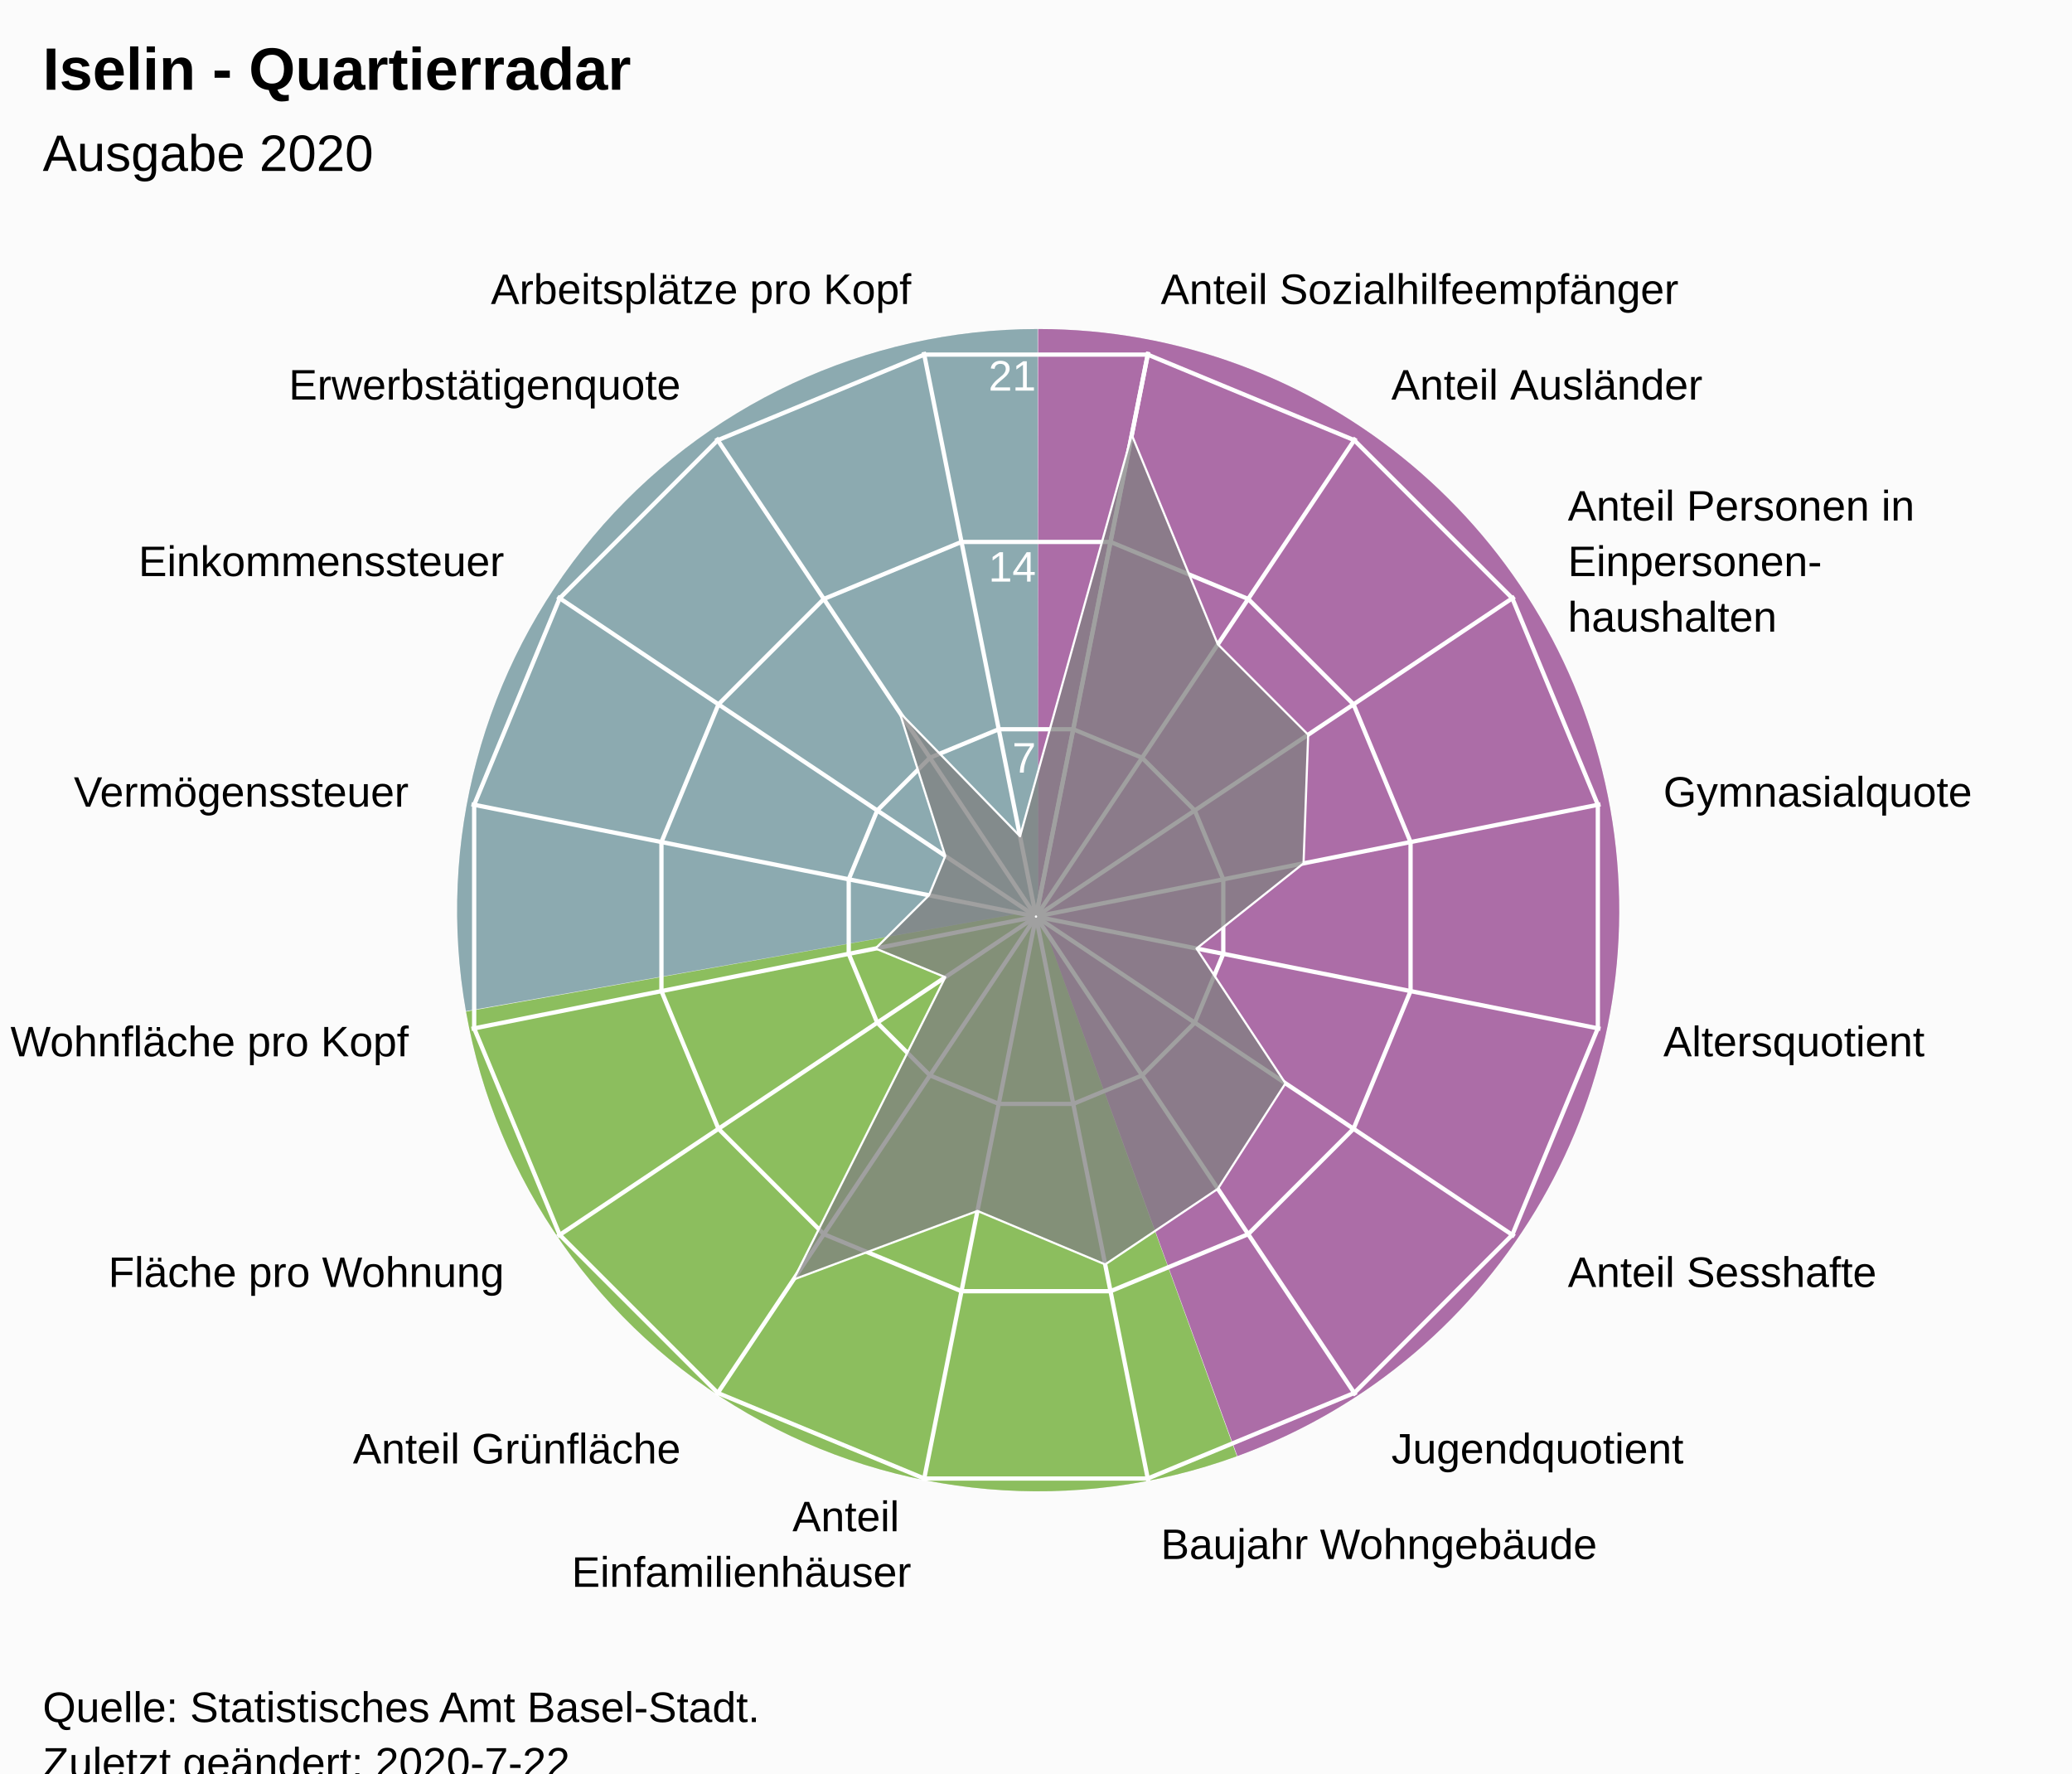
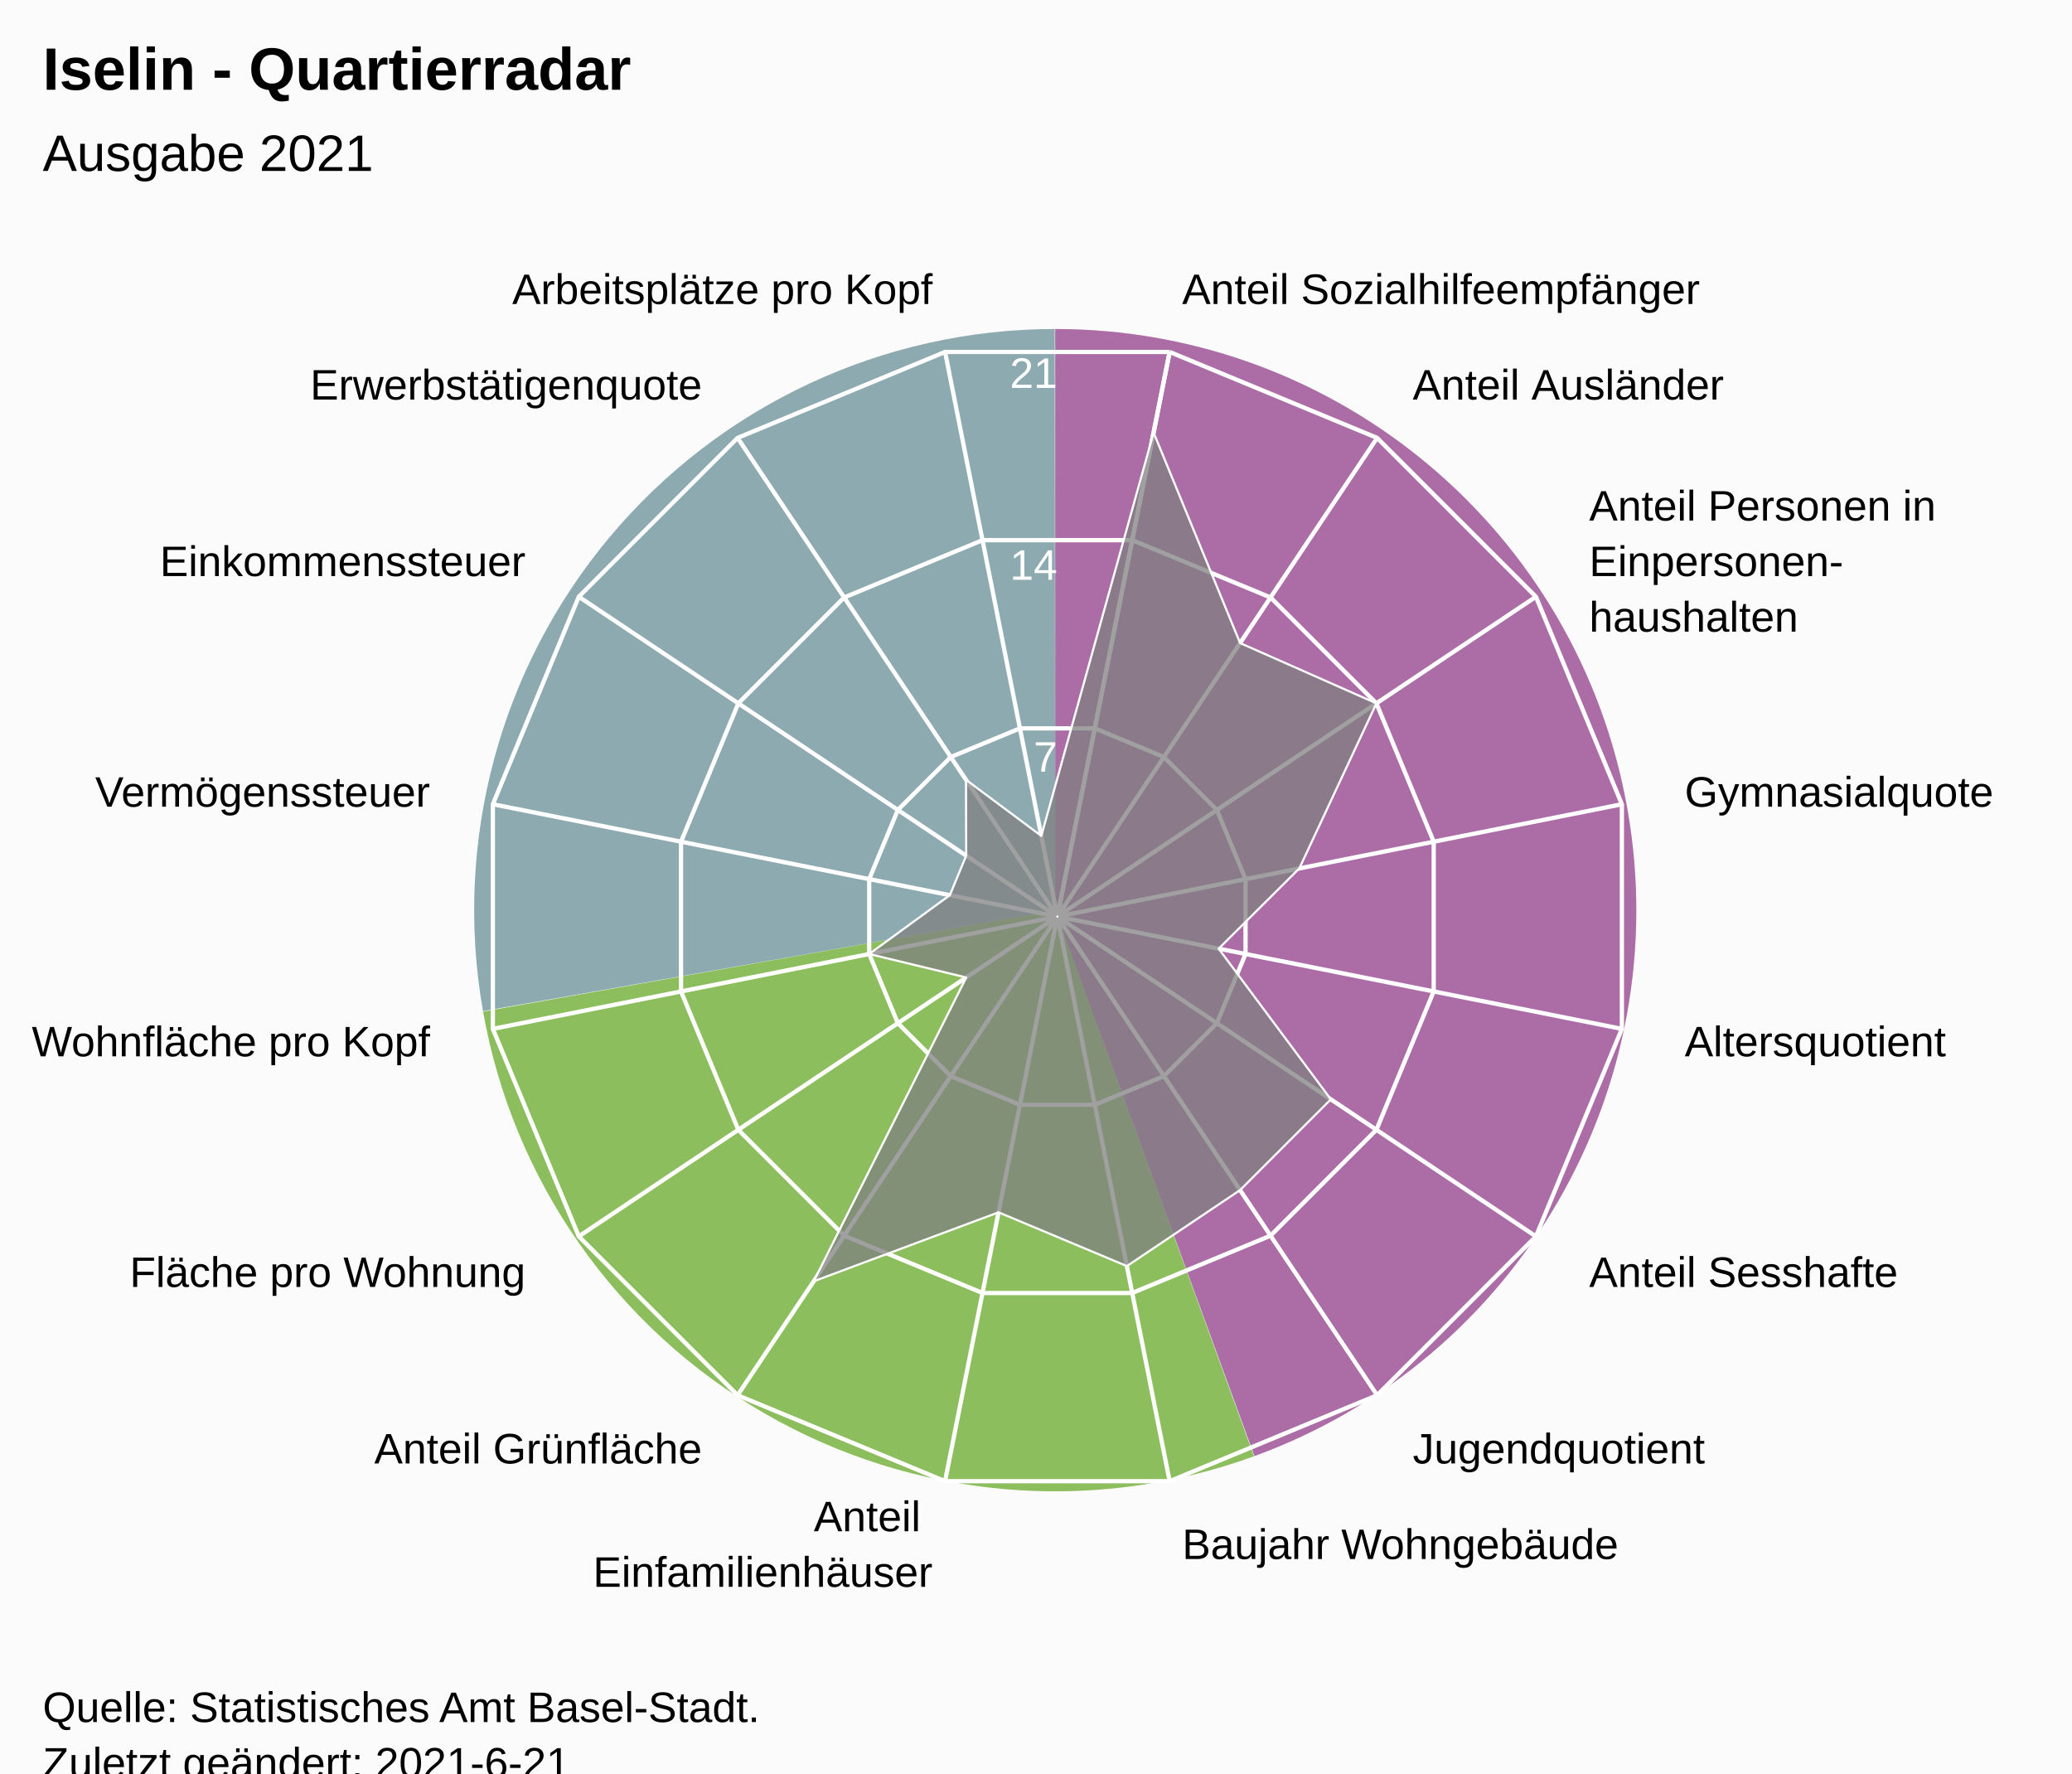
<svg xmlns="http://www.w3.org/2000/svg" version="1.1" class="highcharts-root" style="font-family:Arial;font-size:12px;" viewBox="0 0 485 415">
  <defs>
-     <clipPath id="highcharts-qcx8cjx-24-">
-       <rect x="0" y="0" width="465" height="317" fill="none" />
+     <clipPath id="highcharts-o7g4sph-24-">
+       <rect x="0" y="0" width="455" height="317" fill="none" />
    </clipPath>
-     <clipPath id="highcharts-qcx8cjx-42">
-       <circle cx="232.5" cy="158.5" r="134.725" />
+     <clipPath id="highcharts-o7g4sph-42">
+       <circle cx="227.5" cy="158.5" r="134.725" />
    </clipPath>
-     <clipPath id="highcharts-qcx8cjx-43-">
-       <rect x="10" y="56" width="465" height="317" fill="none" />
+     <clipPath id="highcharts-o7g4sph-43-">
+       <rect x="20" y="56" width="455" height="317" fill="none" />
    </clipPath>
  </defs>
  <rect fill="#fbfbfb" class="highcharts-background" x="0" y="0" width="485" height="428" rx="0" ry="0" />
-   <rect fill="none" class="highcharts-plot-background" x="10" y="56" width="465" height="317" />
-   <path fill="#923F8D" d="M 243 77 A 136 136 0 0 1 289.643 340.752 L 243 213 A 0 0 0 0 0 243 213 Z" fill-opacity="0.5" />
-   <path fill="#68AB2B" d="M 289.515 340.798 A 136 136 0 0 1 109.09 236.75 L 243 213 A 0 0 0 0 0 243 213 Z" fill-opacity="0.5" />
-   <path fill="#689199" d="M 109.066 236.616 A 136 136 0 0 1 242.864 77 L 243 213 A 0 0 0 0 0 243 213 Z" fill-opacity="0.5" />
-   <path fill="#923F8D" d="M 243 77 A 136 136 0 0 1 289.643 340.752 L 243 213 A 0 0 0 0 0 243 213 Z" fill-opacity="0.5" />
-   <path fill="#68AB2B" d="M 289.515 340.798 A 136 136 0 0 1 109.09 236.75 L 243 213 A 0 0 0 0 0 243 213 Z" fill-opacity="0.5" />
-   <path fill="#689199" d="M 109.066 236.616 A 136 136 0 0 1 242.864 77 L 243 213 A 0 0 0 0 0 243 213 Z" fill-opacity="0.5" />
+   <rect fill="none" class="highcharts-plot-background" x="20" y="56" width="455" height="317" />
+   <path fill="#923F8D" d="M 247 77 A 136 136 0 0 1 293.643 340.752 L 247 213 A 0 0 0 0 0 247 213 Z" fill-opacity="0.5" />
+   <path fill="#68AB2B" d="M 293.515 340.798 A 136 136 0 0 1 113.09 236.75 L 247 213 A 0 0 0 0 0 247 213 Z" fill-opacity="0.5" />
+   <path fill="#689199" d="M 113.066 236.616 A 136 136 0 0 1 246.864 77 L 247 213 A 0 0 0 0 0 247 213 Z" fill-opacity="0.5" />
+   <path fill="#923F8D" d="M 247 77 A 136 136 0 0 1 293.643 340.752 L 247 213 A 0 0 0 0 0 247 213 Z" fill-opacity="0.5" />
+   <path fill="#68AB2B" d="M 293.515 340.798 A 136 136 0 0 1 113.09 236.75 L 247 213 A 0 0 0 0 0 247 213 Z" fill-opacity="0.5" />
+   <path fill="#689199" d="M 113.066 236.616 A 136 136 0 0 1 246.864 77 L 247 213 A 0 0 0 0 0 247 213 Z" fill-opacity="0.5" />
  <g class="highcharts-pane-group" data-z-index="0" />
  <g class="highcharts-grid highcharts-xaxis-grid" data-z-index="1">
-     <path fill="none" stroke="white" stroke-width="1" data-z-index="1" class="highcharts-grid-line" d="M 242.5 214.5 L 268.784 82.364" opacity="1" />
-     <path fill="none" stroke="white" stroke-width="1" data-z-index="1" class="highcharts-grid-line" d="M 242.5 214.5 L 317.349 102.48" opacity="1" />
-     <path fill="none" stroke="white" stroke-width="1" data-z-index="1" class="highcharts-grid-line" d="M 242.5 214.5 L 354.52 139.651" opacity="1" />
-     <path fill="none" stroke="white" stroke-width="1" data-z-index="1" class="highcharts-grid-line" d="M 242.5 214.5 L 374.636 188.216" opacity="1" />
-     <path fill="none" stroke="white" stroke-width="1" data-z-index="1" class="highcharts-grid-line" d="M 242.5 214.5 L 374.636 240.784" opacity="1" />
-     <path fill="none" stroke="white" stroke-width="1" data-z-index="1" class="highcharts-grid-line" d="M 242.5 214.5 L 354.52 289.349" opacity="1" />
-     <path fill="none" stroke="white" stroke-width="1" data-z-index="1" class="highcharts-grid-line" d="M 242.5 214.5 L 317.349 326.52" opacity="1" />
-     <path fill="none" stroke="white" stroke-width="1" data-z-index="1" class="highcharts-grid-line" d="M 242.5 214.5 L 268.784 346.636" opacity="1" />
-     <path fill="none" stroke="white" stroke-width="1" data-z-index="1" class="highcharts-grid-line" d="M 242.5 214.5 L 216.216 346.636" opacity="1" />
-     <path fill="none" stroke="white" stroke-width="1" data-z-index="1" class="highcharts-grid-line" d="M 242.5 214.5 L 167.651 326.52" opacity="1" />
-     <path fill="none" stroke="white" stroke-width="1" data-z-index="1" class="highcharts-grid-line" d="M 242.5 214.5 L 130.48 289.349" opacity="1" />
-     <path fill="none" stroke="white" stroke-width="1" data-z-index="1" class="highcharts-grid-line" d="M 242.5 214.5 L 110.364 240.784" opacity="1" />
-     <path fill="none" stroke="white" stroke-width="1" data-z-index="1" class="highcharts-grid-line" d="M 242.5 214.5 L 110.364 188.216" opacity="1" />
-     <path fill="none" stroke="white" stroke-width="1" data-z-index="1" class="highcharts-grid-line" d="M 242.5 214.5 L 130.48 139.651" opacity="1" />
-     <path fill="none" stroke="white" stroke-width="1" data-z-index="1" class="highcharts-grid-line" d="M 242.5 214.5 L 167.651 102.48" opacity="1" />
-     <path fill="none" stroke="white" stroke-width="1" data-z-index="1" class="highcharts-grid-line" d="M 242.5 214.5 L 216.216 82.364" opacity="1" />
-     <path fill="none" stroke="white" stroke-width="1" data-z-index="1" class="highcharts-grid-line" d="M 242.5 214.5 L 268.784 82.364" opacity="1" />
+     <path fill="none" stroke="white" stroke-width="1" data-z-index="1" class="highcharts-grid-line" d="M 247.5 214.5 L 273.784 82.364" opacity="1" />
+     <path fill="none" stroke="white" stroke-width="1" data-z-index="1" class="highcharts-grid-line" d="M 247.5 214.5 L 322.349 102.48" opacity="1" />
+     <path fill="none" stroke="white" stroke-width="1" data-z-index="1" class="highcharts-grid-line" d="M 247.5 214.5 L 359.52 139.651" opacity="1" />
+     <path fill="none" stroke="white" stroke-width="1" data-z-index="1" class="highcharts-grid-line" d="M 247.5 214.5 L 379.636 188.216" opacity="1" />
+     <path fill="none" stroke="white" stroke-width="1" data-z-index="1" class="highcharts-grid-line" d="M 247.5 214.5 L 379.636 240.784" opacity="1" />
+     <path fill="none" stroke="white" stroke-width="1" data-z-index="1" class="highcharts-grid-line" d="M 247.5 214.5 L 359.52 289.349" opacity="1" />
+     <path fill="none" stroke="white" stroke-width="1" data-z-index="1" class="highcharts-grid-line" d="M 247.5 214.5 L 322.349 326.52" opacity="1" />
+     <path fill="none" stroke="white" stroke-width="1" data-z-index="1" class="highcharts-grid-line" d="M 247.5 214.5 L 273.784 346.636" opacity="1" />
+     <path fill="none" stroke="white" stroke-width="1" data-z-index="1" class="highcharts-grid-line" d="M 247.5 214.5 L 221.216 346.636" opacity="1" />
+     <path fill="none" stroke="white" stroke-width="1" data-z-index="1" class="highcharts-grid-line" d="M 247.5 214.5 L 172.651 326.52" opacity="1" />
+     <path fill="none" stroke="white" stroke-width="1" data-z-index="1" class="highcharts-grid-line" d="M 247.5 214.5 L 135.48 289.349" opacity="1" />
+     <path fill="none" stroke="white" stroke-width="1" data-z-index="1" class="highcharts-grid-line" d="M 247.5 214.5 L 115.364 240.784" opacity="1" />
+     <path fill="none" stroke="white" stroke-width="1" data-z-index="1" class="highcharts-grid-line" d="M 247.5 214.5 L 115.364 188.216" opacity="1" />
+     <path fill="none" stroke="white" stroke-width="1" data-z-index="1" class="highcharts-grid-line" d="M 247.5 214.5 L 135.48 139.651" opacity="1" />
+     <path fill="none" stroke="white" stroke-width="1" data-z-index="1" class="highcharts-grid-line" d="M 247.5 214.5 L 172.651 102.48" opacity="1" />
+     <path fill="none" stroke="white" stroke-width="1" data-z-index="1" class="highcharts-grid-line" d="M 247.5 214.5 L 221.216 82.364" opacity="1" />
+     <path fill="none" stroke="white" stroke-width="1" data-z-index="1" class="highcharts-grid-line" d="M 247.5 214.5 L 273.784 82.364" opacity="1" />
  </g>
  <g class="highcharts-grid highcharts-yaxis-grid" data-z-index="1">
-     <path fill="none" stroke="white" stroke-width="1" data-z-index="1" class="highcharts-grid-line" d="M 242.5 214.5 L 242.5 214.5 L 242.5 214.5 L 242.5 214.5 L 242.5 214.5 L 242.5 214.5 L 242.5 214.5 L 242.5 214.5 L 242.5 214.5 L 242.5 214.5 L 242.5 214.5 L 242.5 214.5 L 242.5 214.5 L 242.5 214.5 L 242.5 214.5 L 242.5 214.5 L 242.5 214.5 L 242.5 214.5" opacity="1" />
-     <path fill="none" stroke="white" stroke-width="1" data-z-index="1" class="highcharts-grid-line" d="M 251.22 170.663 L 267.331 177.337 L 279.663 189.669 L 286.337 205.78 L 286.337 223.22 L 279.663 239.331 L 267.331 251.663 L 251.22 258.337 L 233.78 258.337 L 217.669 251.663 L 205.337 239.331 L 198.663 223.22 L 198.663 205.78 L 205.337 189.669 L 217.669 177.337 L 233.78 170.663 L 251.22 170.663 L 251.22 170.663" opacity="1" />
-     <path fill="none" stroke="white" stroke-width="1" data-z-index="1" class="highcharts-grid-line" d="M 259.939 126.827 L 292.163 140.174 L 316.826 164.837 L 330.173 197.061 L 330.173 231.939 L 316.826 264.163 L 292.163 288.826 L 259.939 302.173 L 225.061 302.173 L 192.837 288.826 L 168.174 264.163 L 154.827 231.939 L 154.827 197.061 L 168.174 164.837 L 192.837 140.174 L 225.061 126.827 L 259.939 126.827 L 259.939 126.827" opacity="1" />
-     <path fill="none" stroke="white" stroke-width="1" data-z-index="1" class="highcharts-grid-line" d="M 268.659 82.99 L 316.994 103.011 L 353.989 140.006 L 374.01 188.341 L 374.01 240.659 L 353.989 288.994 L 316.994 325.989 L 268.659 346.01 L 216.341 346.01 L 168.006 325.989 L 131.011 288.994 L 110.99 240.659 L 110.99 188.341 L 131.011 140.006 L 168.006 103.011 L 216.341 82.99 L 268.659 82.99 L 268.659 82.99" opacity="1" />
+     <path fill="none" stroke="white" stroke-width="1" data-z-index="1" class="highcharts-grid-line" d="M 247.5 214.5 L 247.5 214.5 L 247.5 214.5 L 247.5 214.5 L 247.5 214.5 L 247.5 214.5 L 247.5 214.5 L 247.5 214.5 L 247.5 214.5 L 247.5 214.5 L 247.5 214.5 L 247.5 214.5 L 247.5 214.5 L 247.5 214.5 L 247.5 214.5 L 247.5 214.5 L 247.5 214.5 L 247.5 214.5" opacity="1" />
+     <path fill="none" stroke="white" stroke-width="1" data-z-index="1" class="highcharts-grid-line" d="M 256.261 170.455 L 272.45 177.16 L 284.84 189.55 L 291.545 205.739 L 291.545 223.261 L 284.84 239.45 L 272.45 251.84 L 256.261 258.545 L 238.739 258.545 L 222.55 251.84 L 210.16 239.45 L 203.455 223.261 L 203.455 205.739 L 210.16 189.55 L 222.55 177.16 L 238.739 170.455 L 256.261 170.455 L 256.261 170.455" opacity="1" />
+     <path fill="none" stroke="white" stroke-width="1" data-z-index="1" class="highcharts-grid-line" d="M 265.022 126.409 L 297.399 139.82 L 322.18 164.601 L 335.591 196.978 L 335.591 232.022 L 322.18 264.399 L 297.399 289.18 L 265.022 302.591 L 229.978 302.591 L 197.601 289.18 L 172.82 264.399 L 159.409 232.022 L 159.409 196.978 L 172.82 164.601 L 197.601 139.82 L 229.978 126.409 L 265.022 126.409 L 265.022 126.409" opacity="1" />
+     <path fill="none" stroke="white" stroke-width="1" data-z-index="1" class="highcharts-grid-line" d="M 273.784 82.364 L 322.349 102.48 L 359.52 139.651 L 379.636 188.216 L 379.636 240.784 L 359.52 289.349 L 322.349 326.52 L 273.784 346.636 L 221.216 346.636 L 172.651 326.52 L 135.48 289.349 L 115.364 240.784 L 115.364 188.216 L 135.48 139.651 L 172.651 102.48 L 221.216 82.364 L 273.784 82.364 L 273.784 82.364" opacity="1" />
  </g>
-   <rect fill="none" class="highcharts-plot-border" data-z-index="1" x="10" y="56" width="465" height="317" />
+   <rect fill="none" class="highcharts-plot-border" data-z-index="1" x="20" y="56" width="455" height="317" />
  <g class="highcharts-axis highcharts-xaxis" data-z-index="2">
-     <path fill="none" class="highcharts-axis-line" data-z-index="7" d="M 242.5 79.775 A 134.725 134.725 0 1 1 242.365 79.775 M 242.5 214.5 A 0 0 0 1 0 242.5 214.5" />
+     <path fill="none" class="highcharts-axis-line" data-z-index="7" d="M 247.5 79.775 A 134.725 134.725 0 1 1 247.365 79.775 M 247.5 214.5 A 0 0 0 1 0 247.5 214.5" />
  </g>
  <g class="highcharts-axis highcharts-yaxis" data-z-index="2">
-     <path fill="none" class="highcharts-axis-line" data-z-index="7" d="M 242.5 214.5 L 242.5 79.775" />
+     <path fill="none" class="highcharts-axis-line" data-z-index="7" d="M 247.5 214.5 L 247.5 79.775" />
  </g>
  <g class="highcharts-series-group" data-z-index="3">
-     <g class="highcharts-series highcharts-series-0 highcharts-area-series" data-z-index="0.1" opacity="1" transform="translate(10,56) scale(1 1)" clip-path="url(#highcharts-qcx8cjx-42)">
-       <path fill="rgb(128,128,128)" fill-opacity="0.75" d="M 254.922 45.777 L 275.068 94.792 L 296.208 115.932 L 295.124 146.043 L 270.074 165.974 L 290.899 197.521 L 275.068 222.208 L 248.694 239.911 L 218.798 227.386 L 175.742 243.444 L 211.264 172.689 L 194.926 165.974 L 207.45 153.517 L 211.264 144.311 L 200.574 110.719 L 228.763 139.713 L 254.922 45.777 L 232.446 158.77 L 232.554 158.77 L 232.653 158.729 L 232.729 158.653 L 232.77 158.554 L 232.77 158.446 L 232.729 158.347 L 232.653 158.271 L 232.554 158.23 L 232.446 158.23 L 232.347 158.271 L 232.271 158.347 L 232.23 158.446 L 232.23 158.554 L 232.271 158.653 L 232.347 158.729 L 232.446 158.77" class="highcharts-area" data-z-index="0" />
-       <path fill="none" d="M 254.922 45.777 L 275.068 94.792 L 296.208 115.932 L 295.124 146.043 L 270.074 165.974 L 290.899 197.521 L 275.068 222.208 L 248.694 239.911 L 218.798 227.386 L 175.742 243.444 L 211.264 172.689 L 194.926 165.974 L 207.45 153.517 L 211.264 144.311 L 200.574 110.719 L 228.763 139.713 L 254.922 45.777" class="highcharts-graph" data-z-index="1" stroke="white" stroke-width="0.5" stroke-linejoin="round" stroke-linecap="round" />
+     <g class="highcharts-series highcharts-series-0 highcharts-area-series" data-z-index="0.1" opacity="1" transform="translate(20,56) scale(1 1)" clip-path="url(#highcharts-o7g4sph-42)">
+       <path fill="rgb(128,128,128)" fill-opacity="0.75" d="M 250.029 45.24 L 270.271 94.489 L 302.18 108.601 L 284.13 147.236 L 265.253 166.01 L 291.511 201.271 L 270.271 222.511 L 243.771 240.299 L 213.732 227.714 L 170.472 243.848 L 206.163 172.757 L 183.455 167.261 L 202.331 153.494 L 206.163 144.243 L 206.115 126.494 L 223.745 139.623 L 250.029 45.24 L 227.446 158.77 L 227.554 158.77 L 227.653 158.729 L 227.729 158.653 L 227.77 158.554 L 227.77 158.446 L 227.729 158.347 L 227.653 158.271 L 227.554 158.23 L 227.446 158.23 L 227.347 158.271 L 227.271 158.347 L 227.23 158.446 L 227.23 158.554 L 227.271 158.653 L 227.347 158.729 L 227.446 158.77" class="highcharts-area" data-z-index="0" />
+       <path fill="none" d="M 250.029 45.24 L 270.271 94.489 L 302.18 108.601 L 284.13 147.236 L 265.253 166.01 L 291.511 201.271 L 270.271 222.511 L 243.771 240.299 L 213.732 227.714 L 170.472 243.848 L 206.163 172.757 L 183.455 167.261 L 202.331 153.494 L 206.163 144.243 L 206.115 126.494 L 223.745 139.623 L 250.029 45.24" class="highcharts-graph" data-z-index="1" stroke="white" stroke-width="0.5" stroke-linejoin="round" stroke-linecap="round" />
    </g>
-     <g class="highcharts-markers highcharts-series-0 highcharts-area-series" data-z-index="0.1" opacity="1" transform="translate(10,56) scale(1 1)" clip-path="none" />
+     <g class="highcharts-markers highcharts-series-0 highcharts-area-series" data-z-index="0.1" opacity="1" transform="translate(20,56) scale(1 1)" clip-path="none" />
  </g>
  <text x="10" text-anchor="start" class="highcharts-title" data-z-index="4" style="color:#000000;font-size:14px;font-weight:bold;font-family:Arial;fill:#000000;" y="21">
    <tspan>Iselin - Quartierradar</tspan>
  </text>
  <text x="10" text-anchor="start" class="highcharts-subtitle" data-z-index="4" style="color:#000000;font-size:12px;font-weight:normal;font-family:Arial;fill:#000000;" y="40">
-     <tspan>Ausgabe 2020</tspan>
+     <tspan>Ausgabe 2021</tspan>
  </text>
  <text x="10" text-anchor="start" class="highcharts-caption" data-z-index="4" style="color:#666666;fill:#666666;" y="385" />
  <g class="highcharts-axis-labels highcharts-xaxis-labels" data-z-index="7">
-     <text x="271.71" style="color:#000000;cursor:default;font-size:10px;fill:#000000;" transform="translate(0,0)" text-anchor="start" y="71.152" opacity="1">
+     <text x="276.71" style="color:#000000;cursor:default;font-size:10px;fill:#000000;" transform="translate(0,0)" text-anchor="start" y="71.152" opacity="1">
      <tspan>Anteil Sozialhilfeempfänger</tspan>
    </text>
-     <text x="325.683" style="color:#000000;cursor:default;font-size:10px;fill:#000000;" transform="translate(0,0)" text-anchor="start" y="93.508" opacity="1">
+     <text x="330.683" style="color:#000000;cursor:default;font-size:10px;fill:#000000;" transform="translate(0,0)" text-anchor="start" y="93.508" opacity="1">
      <tspan>Anteil Ausländer</tspan>
    </text>
-     <text x="366.992" style="color:#000000;cursor:default;font-size:10px;fill:#000000;" transform="translate(0,0)" text-anchor="start" y="121.817" opacity="1">
+     <text x="371.992" style="color:#000000;cursor:default;font-size:10px;fill:#000000;" transform="translate(0,0)" text-anchor="start" y="121.817" opacity="1">
      <tspan>Anteil Personen in</tspan>
-       <tspan dy="13" x="366.992">Einpersonen-</tspan>
-       <tspan dy="13" x="366.992">haushalten</tspan>
+       <tspan dy="13" x="371.992">Einpersonen-</tspan>
+       <tspan dy="13" x="371.992">haushalten</tspan>
    </text>
-     <text x="389.348" style="color:#000000;cursor:default;font-size:10px;fill:#000000;" transform="translate(0,0)" text-anchor="start" y="188.79" opacity="1">
+     <text x="394.348" style="color:#000000;cursor:default;font-size:10px;fill:#000000;" transform="translate(0,0)" text-anchor="start" y="188.79" opacity="1">
      <tspan>Gymnasialquote</tspan>
    </text>
-     <text x="389.348" style="color:#000000;cursor:default;font-size:10px;fill:#000000;" transform="translate(0,0)" text-anchor="start" y="247.21" opacity="1">
+     <text x="394.348" style="color:#000000;cursor:default;font-size:10px;fill:#000000;" transform="translate(0,0)" text-anchor="start" y="247.21" opacity="1">
      <tspan>Altersquotient</tspan>
    </text>
-     <text x="366.992" style="color:#000000;cursor:default;font-size:10px;fill:#000000;" transform="translate(0,0)" text-anchor="start" y="301.183" opacity="1">
+     <text x="371.992" style="color:#000000;cursor:default;font-size:10px;fill:#000000;" transform="translate(0,0)" text-anchor="start" y="301.183" opacity="1">
      <tspan>Anteil Sesshafte</tspan>
    </text>
-     <text x="325.683" style="color:#000000;cursor:default;font-size:10px;fill:#000000;" transform="translate(0,0)" text-anchor="start" y="342.492" opacity="1">
+     <text x="330.683" style="color:#000000;cursor:default;font-size:10px;fill:#000000;" transform="translate(0,0)" text-anchor="start" y="342.492" opacity="1">
      <tspan>Jugendquotient</tspan>
    </text>
-     <text x="271.71" style="color:#000000;cursor:default;font-size:10px;fill:#000000;" transform="translate(0,0)" text-anchor="start" y="364.848" opacity="1">
+     <text x="276.71" style="color:#000000;cursor:default;font-size:10px;fill:#000000;" transform="translate(0,0)" text-anchor="start" y="364.848" opacity="1">
      <tspan>Baujahr Wohngebäude</tspan>
    </text>
-     <text x="213.29" style="color:#000000;cursor:default;font-size:10px;fill:#000000;" transform="translate(0,0)" text-anchor="end" y="358.348" opacity="1">
+     <text x="218.29" style="color:#000000;cursor:default;font-size:10px;fill:#000000;" transform="translate(0,0)" text-anchor="end" y="358.348" opacity="1">
      <tspan>Anteil</tspan>
-       <tspan dy="13" x="213.29">Einfamilienhäuser</tspan>
+       <tspan dy="13" x="218.29">Einfamilienhäuser</tspan>
    </text>
-     <text x="159.317" style="color:#000000;cursor:default;font-size:10px;fill:#000000;" transform="translate(0,0)" text-anchor="end" y="342.492" opacity="1">
+     <text x="164.317" style="color:#000000;cursor:default;font-size:10px;fill:#000000;" transform="translate(0,0)" text-anchor="end" y="342.492" opacity="1">
      <tspan>Anteil Grünfläche</tspan>
    </text>
-     <text x="118.008" style="color:#000000;cursor:default;font-size:10px;fill:#000000;" transform="translate(0,0)" text-anchor="end" y="301.183" opacity="1">
+     <text x="123.008" style="color:#000000;cursor:default;font-size:10px;fill:#000000;" transform="translate(0,0)" text-anchor="end" y="301.183" opacity="1">
      <tspan>Fläche pro Wohnung</tspan>
    </text>
-     <text x="95.652" style="color:#000000;cursor:default;font-size:10px;fill:#000000;" transform="translate(0,0)" text-anchor="end" y="247.21" opacity="1">
+     <text x="100.652" style="color:#000000;cursor:default;font-size:10px;fill:#000000;" transform="translate(0,0)" text-anchor="end" y="247.21" opacity="1">
      <tspan>Wohnfläche pro Kopf</tspan>
    </text>
-     <text x="95.652" style="color:#000000;cursor:default;font-size:10px;fill:#000000;" transform="translate(0,0)" text-anchor="end" y="188.79" opacity="1">
+     <text x="100.652" style="color:#000000;cursor:default;font-size:10px;fill:#000000;" transform="translate(0,0)" text-anchor="end" y="188.79" opacity="1">
      <tspan>Vermögenssteuer</tspan>
    </text>
-     <text x="118.008" style="color:#000000;cursor:default;font-size:10px;fill:#000000;" transform="translate(0,0)" text-anchor="end" y="134.817" opacity="1">
+     <text x="123.008" style="color:#000000;cursor:default;font-size:10px;fill:#000000;" transform="translate(0,0)" text-anchor="end" y="134.817" opacity="1">
      <tspan>Einkommenssteuer</tspan>
    </text>
-     <text x="159.317" style="color:#000000;cursor:default;font-size:10px;fill:#000000;" transform="translate(0,0)" text-anchor="end" y="93.508" opacity="1">
+     <text x="164.317" style="color:#000000;cursor:default;font-size:10px;fill:#000000;" transform="translate(0,0)" text-anchor="end" y="93.508" opacity="1">
      <tspan>Erwerbstätigenquote</tspan>
    </text>
-     <text x="213.29" style="color:#000000;cursor:default;font-size:10px;fill:#000000;" transform="translate(0,0)" text-anchor="end" y="71.152" opacity="1">
+     <text x="218.29" style="color:#000000;cursor:default;font-size:10px;fill:#000000;" transform="translate(0,0)" text-anchor="end" y="71.152" opacity="1">
      <tspan>Arbeitsplätze pro Kopf</tspan>
    </text>
    <text x="0" style="color:#000000;cursor:default;font-size:10px;fill:#000000;" transform="translate(0,0)" text-anchor="middle" y="-9999">16</text>
  </g>
  <g class="highcharts-axis-labels highcharts-yaxis-labels" data-z-index="7">
-     <text x="0" style="color:white;cursor:default;font-size:10px;fill:white;" text-anchor="end" transform="translate(0,0)" y="-9999" opacity="0">0</text>
-     <text x="242.5" style="color:white;cursor:default;font-size:10px;fill:white;" text-anchor="end" transform="translate(0,0)" y="180.805" opacity="1">7</text>
-     <text x="242.5" style="color:white;cursor:default;font-size:10px;fill:white;" text-anchor="end" transform="translate(0,0)" y="136.109" opacity="1">14</text>
-     <text x="242.5" style="color:white;cursor:default;font-size:10px;fill:white;" text-anchor="end" transform="translate(0,0)" y="91.414" opacity="1">21</text>
+     <text x="0" style="color:white;cursor:default;font-size:10px;fill:white;" text-anchor="end" transform="translate(0,0)" y="-9999" opacity="0">
+       <tspan>0</tspan>
+     </text>
+     <text x="247.5" style="color:white;cursor:default;font-size:10px;fill:white;" text-anchor="end" transform="translate(0,0)" y="180.592" opacity="1">
+       <tspan>7</tspan>
+     </text>
+     <text x="247.5" style="color:white;cursor:default;font-size:10px;fill:white;" text-anchor="end" transform="translate(0,0)" y="135.683" opacity="1">
+       <tspan>14</tspan>
+     </text>
+     <text x="247.5" style="color:white;cursor:default;font-size:10px;fill:white;" text-anchor="end" transform="translate(0,0)" y="90.775" opacity="1">
+       <tspan>21</tspan>
+     </text>
  </g>
  <text x="10" class="highcharts-credits" text-anchor="start" data-z-index="8" style="cursor:default;color:#000000;font-size:10px;fill:#000000;" y="403">
    <tspan>Quelle: Statistisches Amt Basel-Stadt.</tspan>
-     <tspan x="10" dy="13">Zuletzt geändert: 2020-7-22</tspan>
+     <tspan x="10" dy="13">Zuletzt geändert: 2021-6-21</tspan>
  </text>
-   <g class="highcharts-control-points" data-z-index="99" clip-path="url(#highcharts-qcx8cjx-43-)" />
+   <g class="highcharts-control-points" data-z-index="99" clip-path="url(#highcharts-o7g4sph-43-)" />
</svg>
